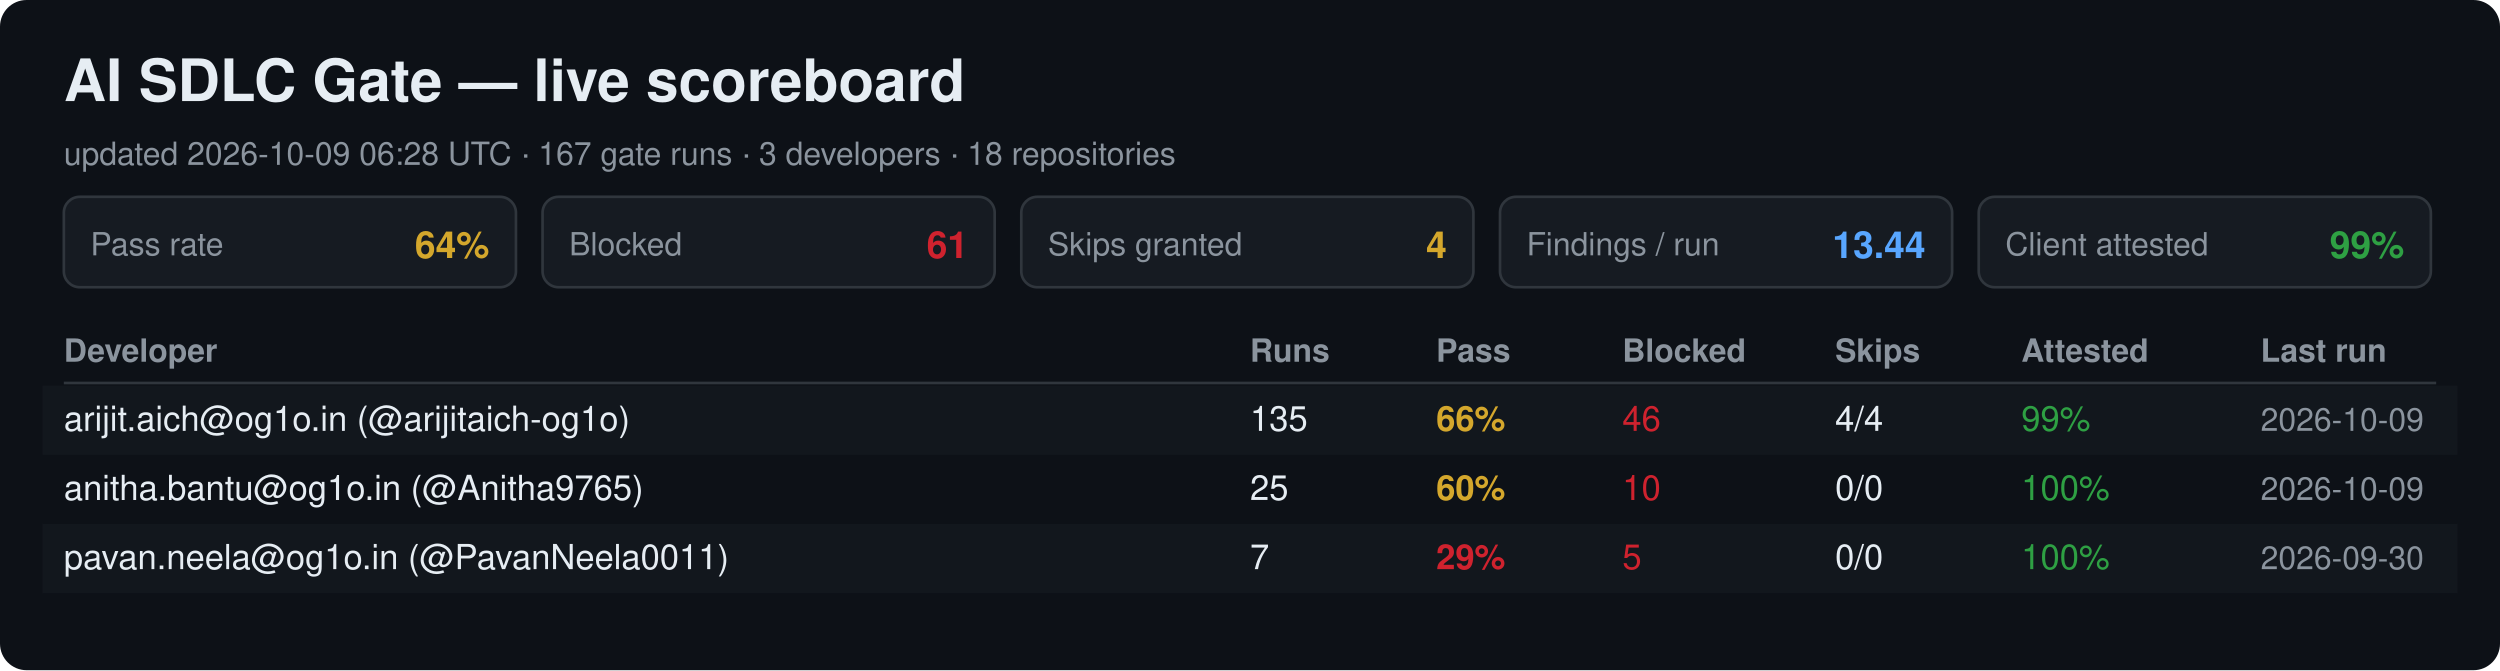
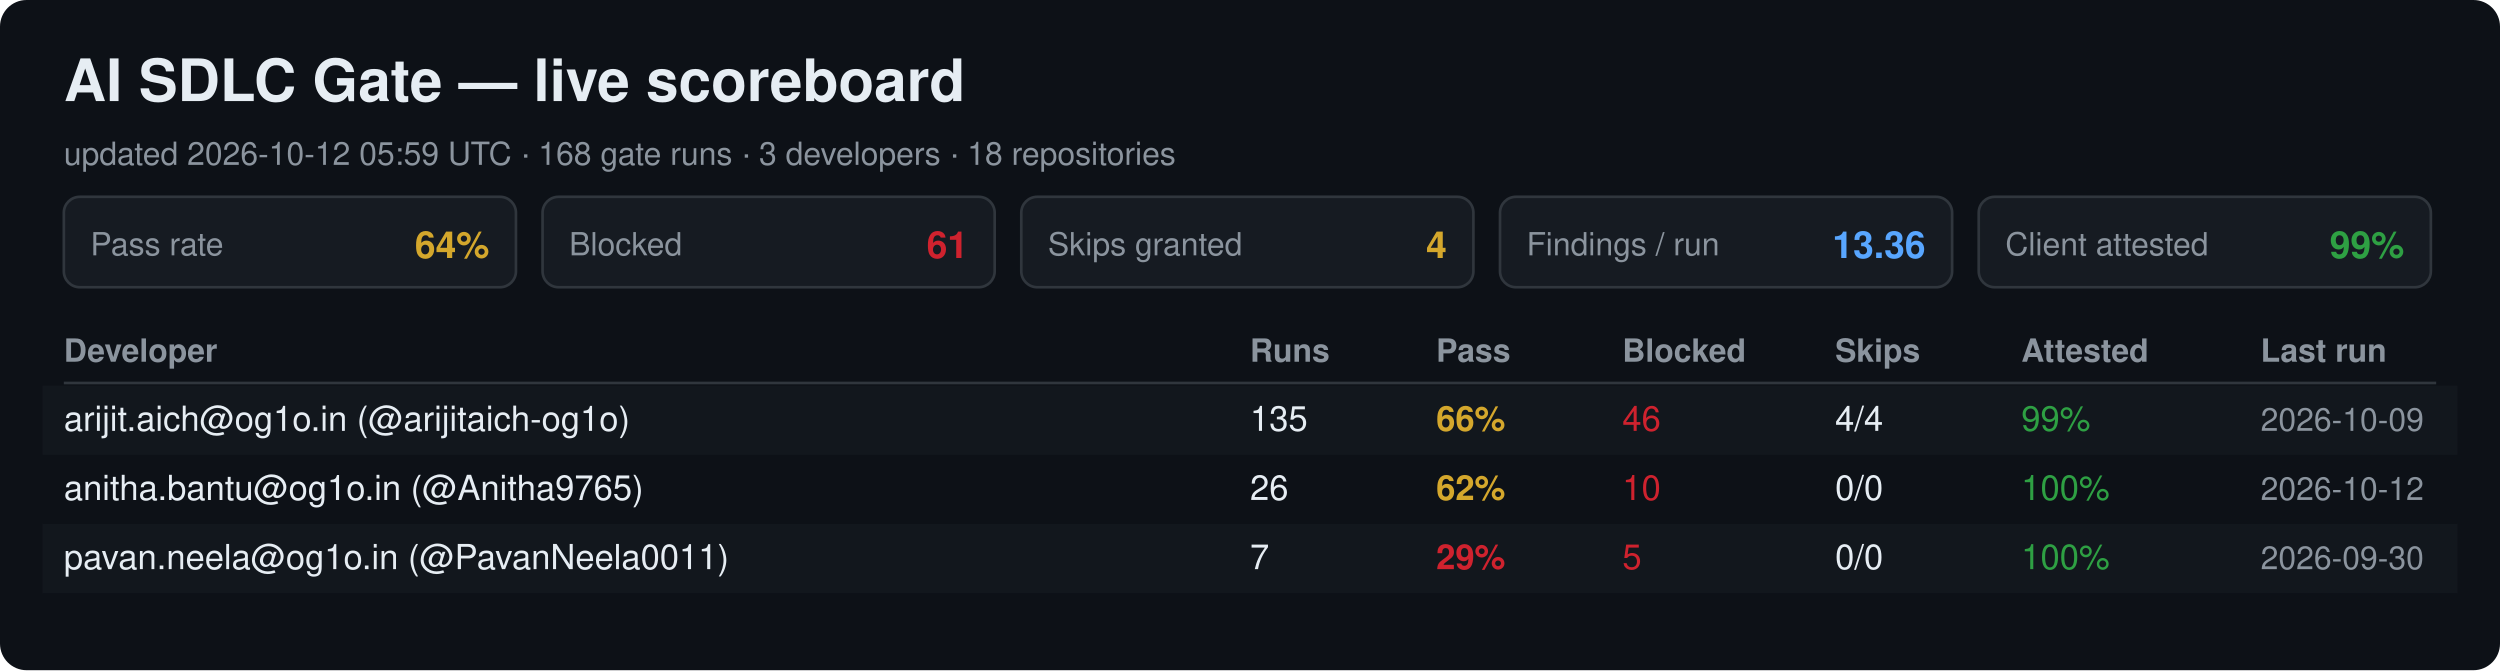
<svg xmlns="http://www.w3.org/2000/svg" width="940" height="252" viewBox="0 0 940 252" font-family="Segoe UI, Helvetica, Arial, sans-serif">
  <rect width="940" height="252" rx="10" fill="#0d1117" />
  <text x="24" y="38" font-size="22" font-weight="700" fill="#e6edf3">AI SDLC Gate — live scoreboard</text>
-   <text x="24" y="62" font-size="12" fill="#8b949e">updated 2026-10-09 06:28 UTC · 167 gate runs · 3 developers · 18 repositories</text>
+   <text x="24" y="62" font-size="12" fill="#8b949e">updated 2026-10-12 05:59 UTC · 168 gate runs · 3 developers · 18 repositories</text>
  <rect x="24" y="74" width="170" height="34" rx="6" fill="#161b22" stroke="#30363d" />
  <text x="34" y="96" font-size="12" fill="#8b949e">Pass rate</text>
  <text x="184" y="97" font-size="14" font-weight="700" fill="#d4a72c" text-anchor="end">64%</text>
  <rect x="204" y="74" width="170" height="34" rx="6" fill="#161b22" stroke="#30363d" />
  <text x="214" y="96" font-size="12" fill="#8b949e">Blocked</text>
  <text x="364" y="97" font-size="14" font-weight="700" fill="#cf222e" text-anchor="end">61</text>
  <rect x="384" y="74" width="170" height="34" rx="6" fill="#161b22" stroke="#30363d" />
  <text x="394" y="96" font-size="12" fill="#8b949e">Skips granted</text>
  <text x="544" y="97" font-size="14" font-weight="700" fill="#d4a72c" text-anchor="end">4</text>
  <rect x="564" y="74" width="170" height="34" rx="6" fill="#161b22" stroke="#30363d" />
  <text x="574" y="96" font-size="12" fill="#8b949e">Findings / run</text>
-   <text x="724" y="97" font-size="14" font-weight="700" fill="#58a6ff" text-anchor="end">13.44</text>
+   <text x="724" y="97" font-size="14" font-weight="700" fill="#58a6ff" text-anchor="end">13.36</text>
  <rect x="744" y="74" width="170" height="34" rx="6" fill="#161b22" stroke="#30363d" />
  <text x="754" y="96" font-size="12" fill="#8b949e">Client attested</text>
  <text x="904" y="97" font-size="14" font-weight="700" fill="#2ea043" text-anchor="end">99%</text>
  <text x="24" y="136" font-size="12" font-weight="700" fill="#8b949e">Developer</text>
  <text x="470" y="136" font-size="12" font-weight="700" fill="#8b949e">Runs</text>
  <text x="540" y="136" font-size="12" font-weight="700" fill="#8b949e">Pass</text>
  <text x="610" y="136" font-size="12" font-weight="700" fill="#8b949e">Blocked</text>
  <text x="690" y="136" font-size="12" font-weight="700" fill="#8b949e">Skips</text>
  <text x="760" y="136" font-size="12" font-weight="700" fill="#8b949e">Attested</text>
  <text x="850" y="136" font-size="12" font-weight="700" fill="#8b949e">Last run</text>
  <line x1="24" y1="144" x2="916" y2="144" stroke="#30363d" />
  <rect x="16" y="145" width="908" height="26" fill="#161b22" opacity="0.6" />
  <text x="24" y="162" font-size="13" fill="#e6edf3">arijit.aich@og1o.in (@arijitaich-og1o)</text>
  <text x="470" y="162" font-size="13" fill="#e6edf3">135</text>
  <text x="540" y="162" font-size="13" font-weight="700" fill="#d4a72c">66%</text>
  <text x="610" y="162" font-size="13" fill="#cf222e">46</text>
  <text x="690" y="162" font-size="13" fill="#e6edf3">4/4</text>
  <text x="760" y="162" font-size="13" fill="#2ea043">99%</text>
  <text x="850" y="162" font-size="12" fill="#8b949e">2026-10-09</text>
  <text x="24" y="188" font-size="13" fill="#e6edf3">anitha.bantu@og1o.in (@Anitha9765)</text>
-   <text x="470" y="188" font-size="13" fill="#e6edf3">25</text>
-   <text x="540" y="188" font-size="13" font-weight="700" fill="#d4a72c">60%</text>
+   <text x="470" y="188" font-size="13" fill="#e6edf3">26</text>
+   <text x="540" y="188" font-size="13" font-weight="700" fill="#d4a72c">62%</text>
  <text x="610" y="188" font-size="13" fill="#cf222e">10</text>
  <text x="690" y="188" font-size="13" fill="#e6edf3">0/0</text>
  <text x="760" y="188" font-size="13" fill="#2ea043">100%</text>
-   <text x="850" y="188" font-size="12" fill="#8b949e">2026-10-09</text>
+   <text x="850" y="188" font-size="12" fill="#8b949e">2026-10-12</text>
  <rect x="16" y="197" width="908" height="26" fill="#161b22" opacity="0.6" />
  <text x="24" y="214" font-size="13" fill="#e6edf3">pavan.neela@og1o.in (@PavanNeela0011)</text>
  <text x="470" y="214" font-size="13" fill="#e6edf3">7</text>
  <text x="540" y="214" font-size="13" font-weight="700" fill="#cf222e">29%</text>
  <text x="610" y="214" font-size="13" fill="#cf222e">5</text>
  <text x="690" y="214" font-size="13" fill="#e6edf3">0/0</text>
  <text x="760" y="214" font-size="13" fill="#2ea043">100%</text>
  <text x="850" y="214" font-size="12" fill="#8b949e">2026-09-30</text>
</svg>
